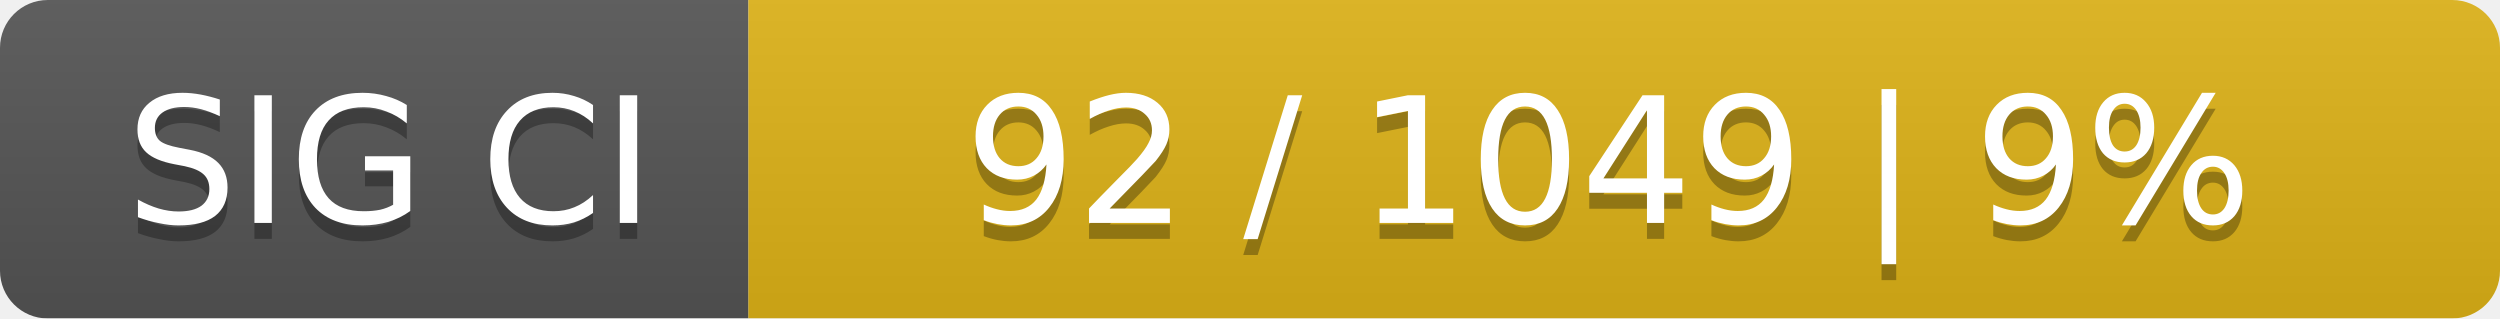
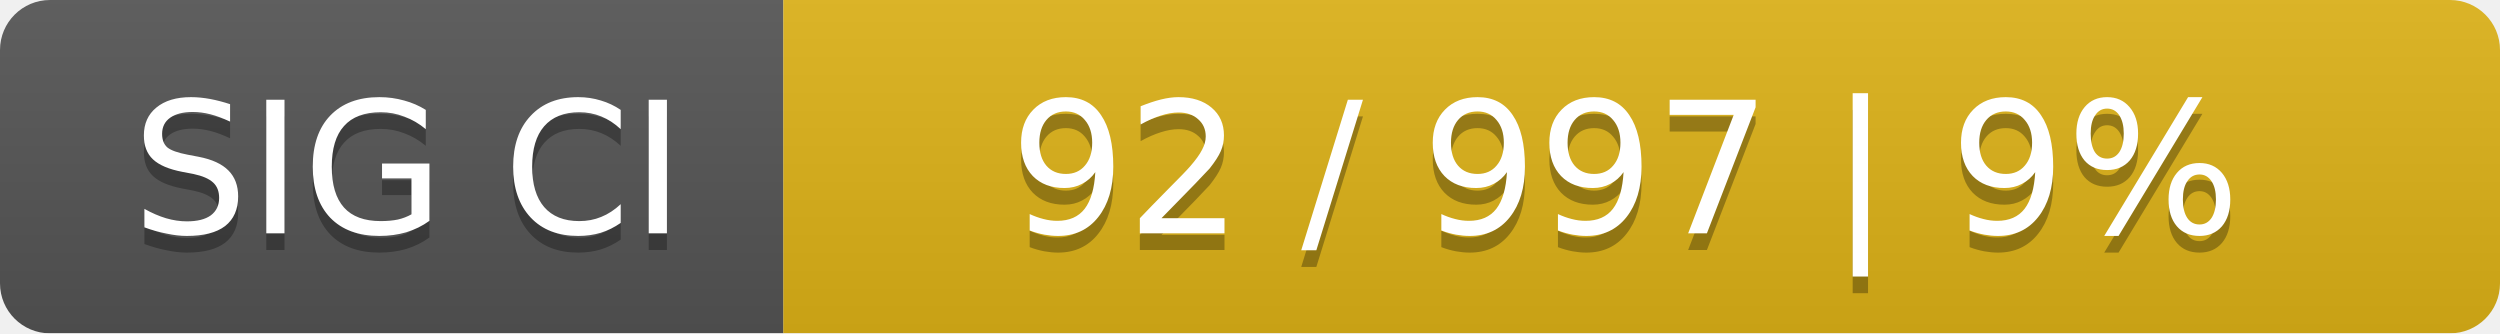
- <svg xmlns="http://www.w3.org/2000/svg" width="157" height="20">
+ <svg xmlns="http://www.w3.org/2000/svg" width="150" height="20">
  <linearGradient id="smooth" x2="0" y2="100%">
    <stop offset="0" stop-color="#bbb" stop-opacity=".1" />
    <stop offset="1" stop-opacity=".1" />
  </linearGradient>
  <mask id="round">
-     <rect width="157" height="20" rx="3" fill="#fff" />
+     <rect width="150" height="20" rx="3" fill="#fff" />
  </mask>
  <g mask="url(#round)">
    <rect width="47" height="20" fill="#555" />
-     <rect x="47" width="110" height="20" fill="#dfb317" />
-     <rect width="157" height="20" fill="url(#smooth)" />
+     <rect x="47" width="103" height="20" fill="#dfb317" />
+     <rect width="150" height="20" fill="url(#smooth)" />
  </g>
  <g fill="#fff" text-anchor="middle" font-family="DejaVu Sans,Verdana,Geneva,sans-serif" font-size="11">
    <text x="24.5" y="15" fill="#010101" fill-opacity=".3">SIG CI</text>
    <text x="24.5" y="14">SIG CI</text>
-     <text x="101" y="15" fill="#010101" fill-opacity=".3">92 / 1049    |    9%</text>
-     <text x="101" y="14">92 / 1049    |    9%</text>
+     <text x="97.5" y="15" fill="#010101" fill-opacity=".3">92 / 997    |    9%</text>
+     <text x="97.5" y="14">92 / 997    |    9%</text>
  </g>
</svg>
